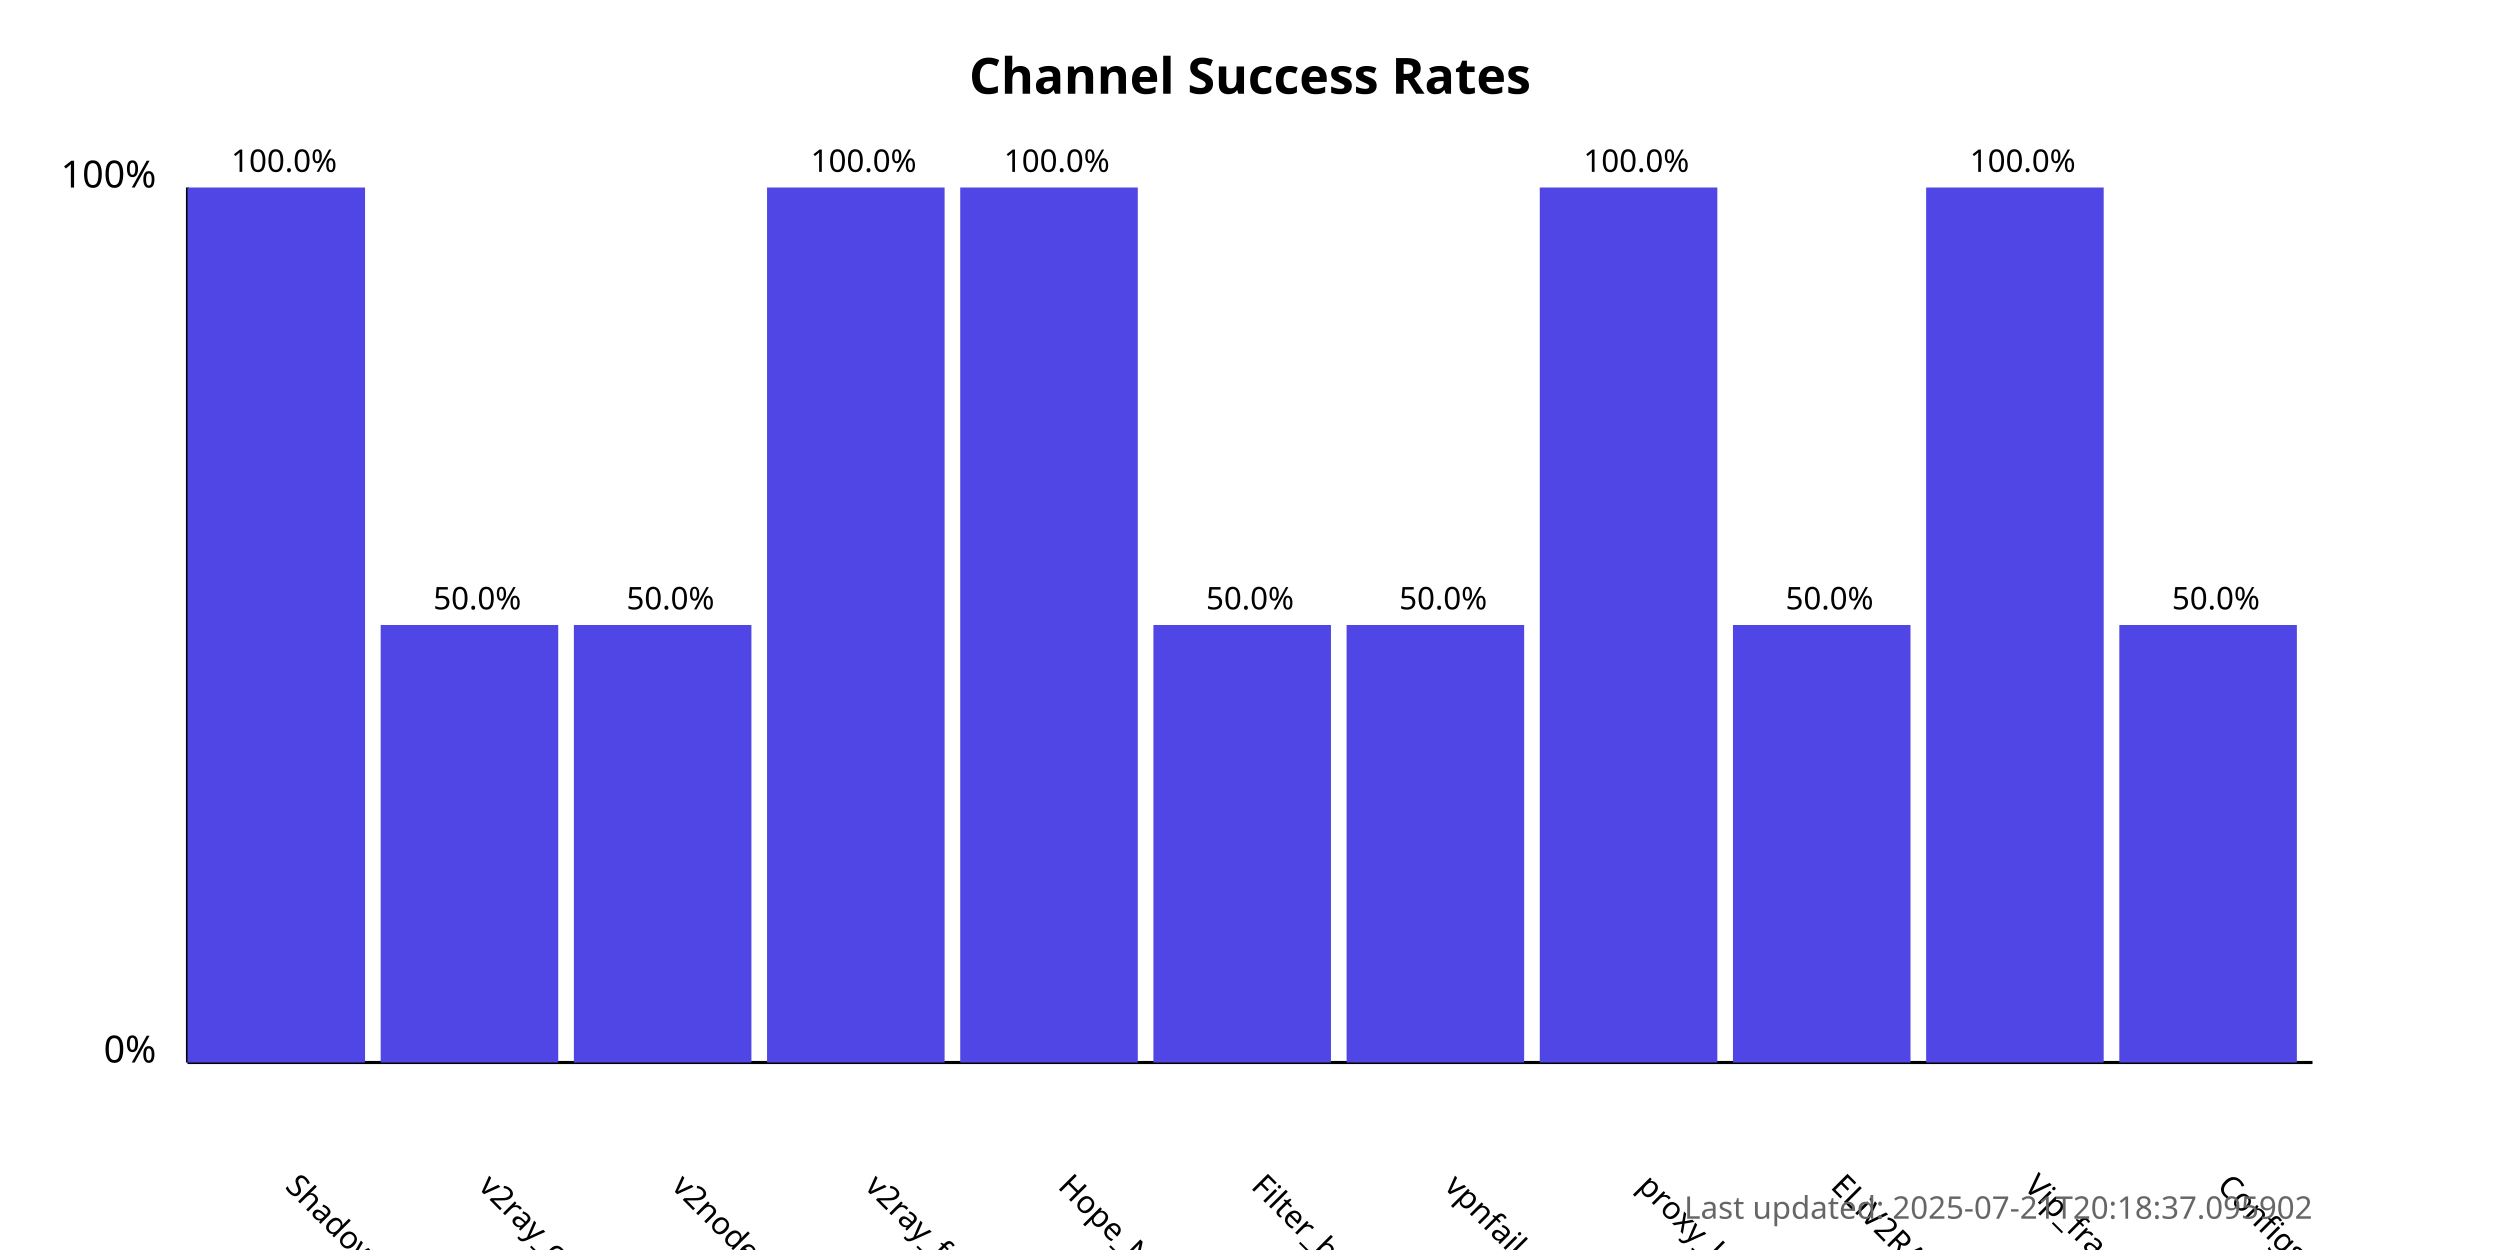
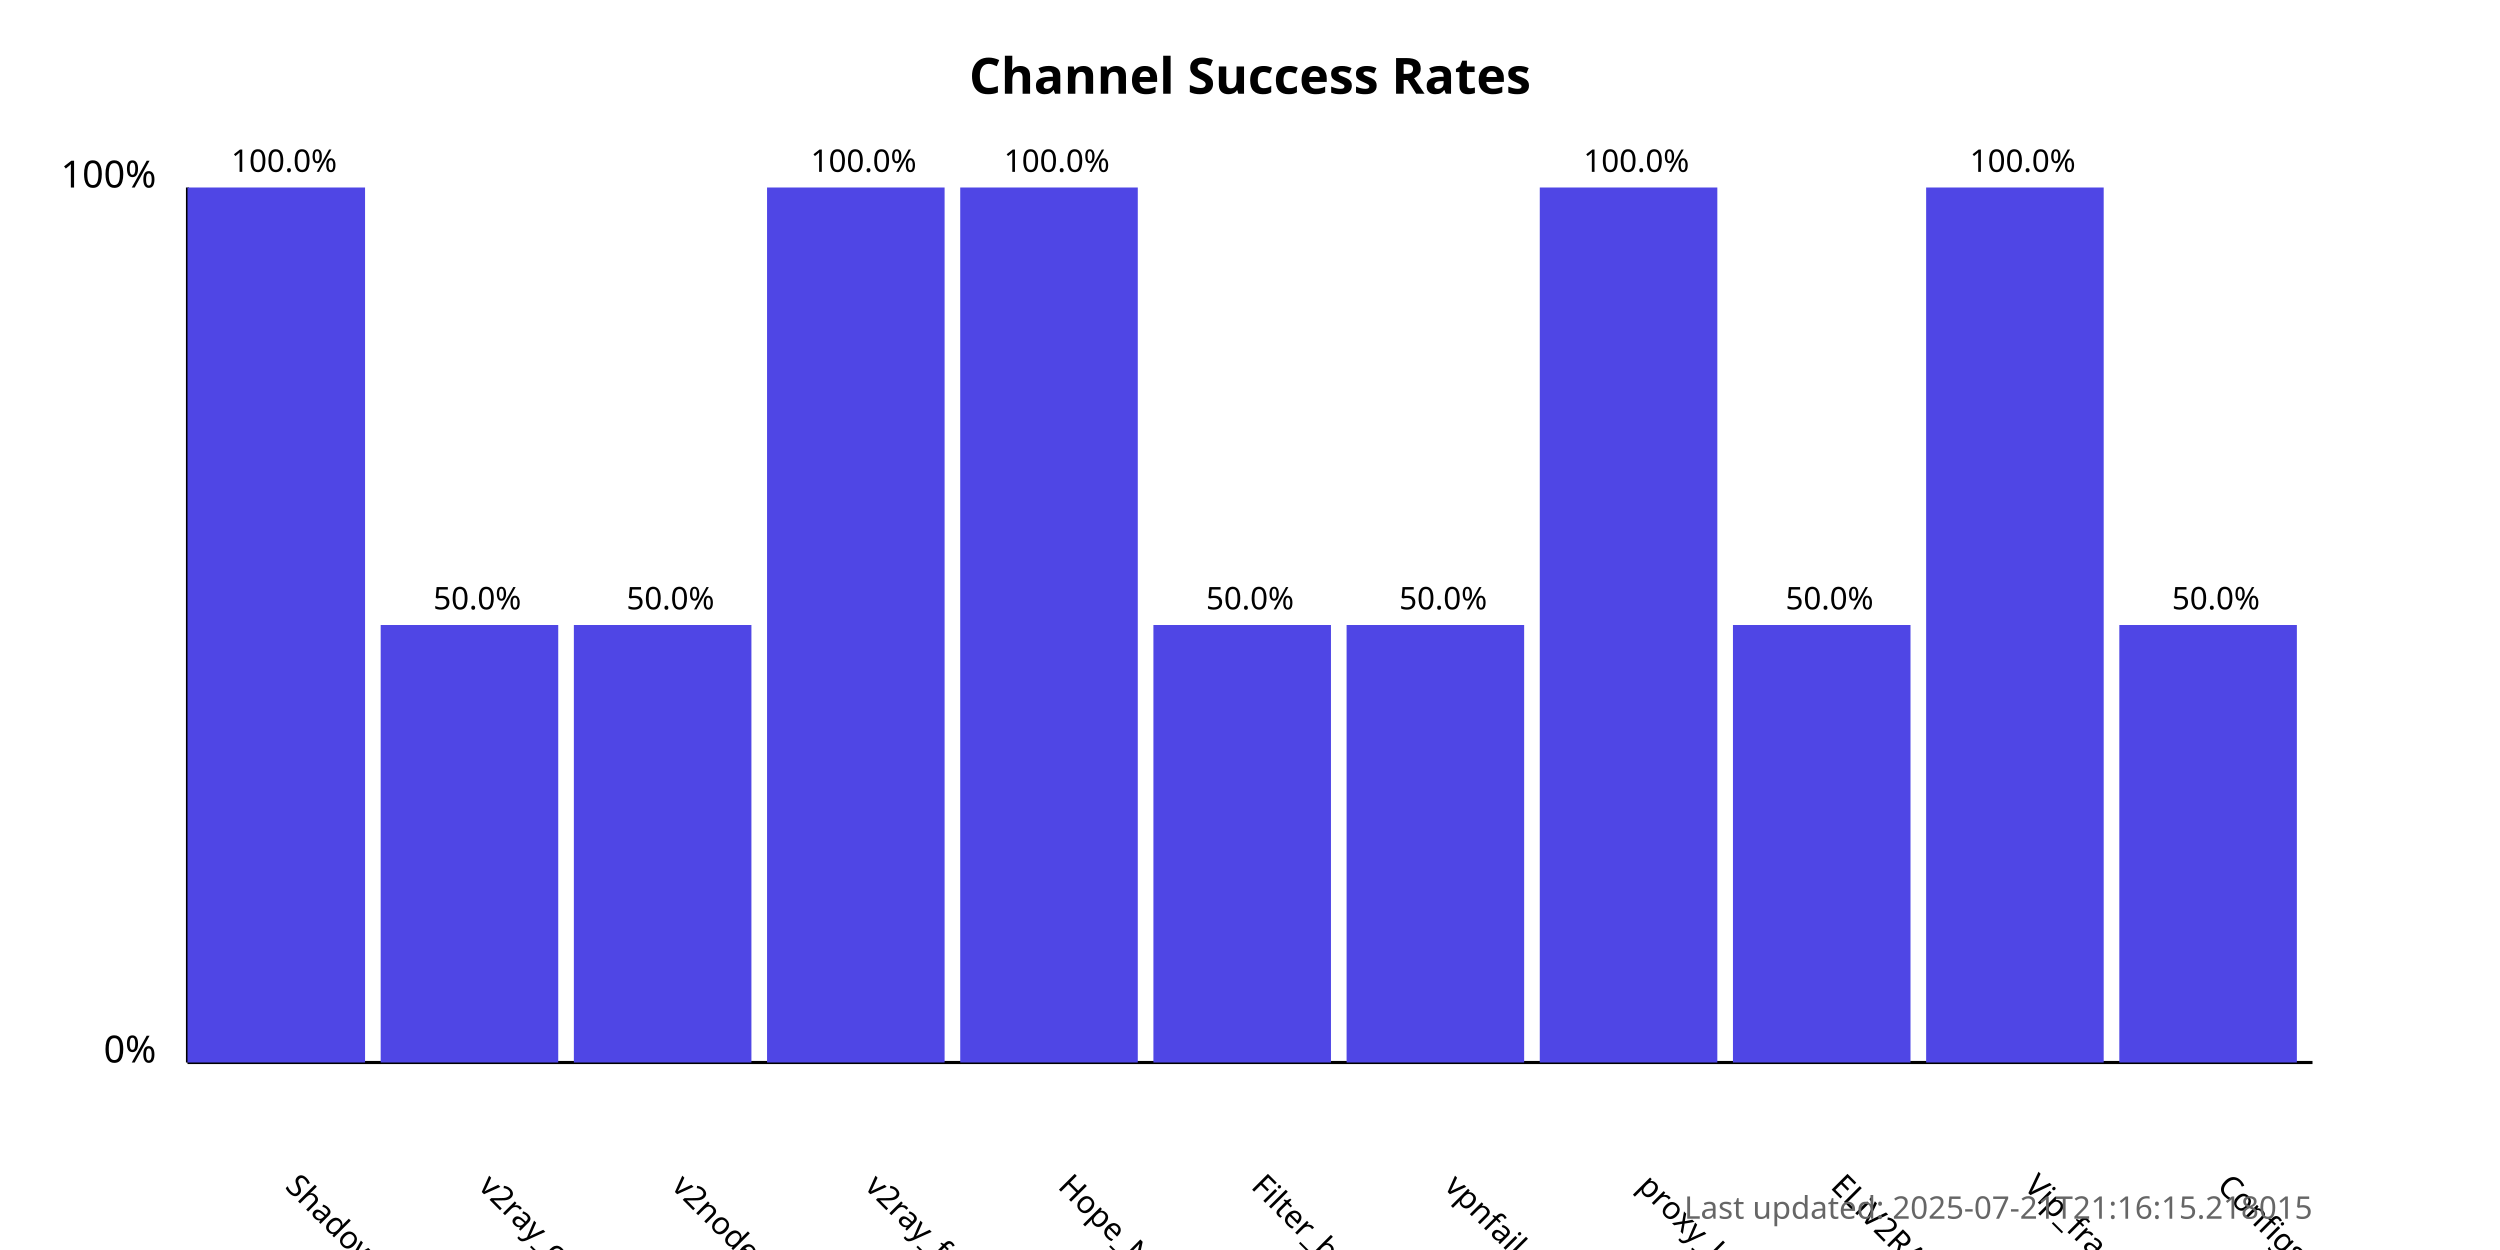
<svg xmlns="http://www.w3.org/2000/svg" width="800" height="400">
  <style>
            .chart-title { font: bold 16px sans-serif; }
            .axis-label { font: 12px sans-serif; }
            .tick-label { font: 10px sans-serif; }
            .bar { fill: #4f46e5; }
            .bar:hover { fill: #6366f1; }
            .timestamp { font: 10px sans-serif; fill: #666; }
        </style>
  <text x="400.0" y="30" text-anchor="middle" class="chart-title">
            Channel Success Rates
        </text>
  <line x1="60" y1="340" x2="60" y2="60" stroke="black" stroke-width="1" />
  <line x1="60" y1="340" x2="740" y2="340" stroke="black" stroke-width="1" />
  <text x="50" y="340" text-anchor="end" class="axis-label">0%</text>
  <text x="50" y="60" text-anchor="end" class="axis-label">100%</text>
  <g>
    <rect x="60" y="60.0" width="56.818" height="280.0" class="bar" />
    <text x="90.909" y="380" transform="rotate(45, 90.90909, 380)" text-anchor="start" class="tick-label">
                ShadowProxy66
            </text>
    <text x="90.909" y="55.0" text-anchor="middle" class="tick-label">
                100.0%
            </text>
  </g>
  <g>
    <rect x="121.818" y="200.0" width="56.818" height="140.0" class="bar" />
    <text x="152.727" y="380" transform="rotate(45, 152.7273, 380)" text-anchor="start" class="tick-label">
                v2ray_configs_pool
            </text>
    <text x="152.727" y="195.0" text-anchor="middle" class="tick-label">
                50.0%
            </text>
  </g>
  <g>
    <rect x="183.636" y="200.0" width="56.818" height="140.0" class="bar" />
    <text x="214.545" y="380" transform="rotate(45, 214.5455, 380)" text-anchor="start" class="tick-label">
                v2nodes
            </text>
    <text x="214.545" y="195.0" text-anchor="middle" class="tick-label">
                50.0%
            </text>
  </g>
  <g>
    <rect x="245.455" y="60.0" width="56.818" height="280.0" class="bar" />
    <text x="276.364" y="380" transform="rotate(45, 276.3636, 380)" text-anchor="start" class="tick-label">
                v2ray_free_conf
            </text>
    <text x="276.364" y="55.0" text-anchor="middle" class="tick-label">
                100.0%
            </text>
  </g>
  <g>
    <rect x="307.273" y="60.0" width="56.818" height="280.0" class="bar" />
    <text x="338.182" y="380" transform="rotate(45, 338.1818, 380)" text-anchor="start" class="tick-label">
                Hope_Net
            </text>
    <text x="338.182" y="55.0" text-anchor="middle" class="tick-label">
                100.0%
            </text>
  </g>
  <g>
    <rect x="369.091" y="200.0" width="56.818" height="140.0" class="bar" />
    <text x="400.0" y="380" transform="rotate(45, 400.0, 380)" text-anchor="start" class="tick-label">
                Filter_breaker
            </text>
    <text x="400.0" y="195.0" text-anchor="middle" class="tick-label">
                50.0%
            </text>
  </g>
  <g>
    <rect x="430.909" y="200.0" width="56.818" height="140.0" class="bar" />
    <text x="461.818" y="380" transform="rotate(45, 461.8182, 380)" text-anchor="start" class="tick-label">
                vpnfail_vless
            </text>
    <text x="461.818" y="195.0" text-anchor="middle" class="tick-label">
                50.0%
            </text>
  </g>
  <g>
    <rect x="492.727" y="60.0" width="56.818" height="280.0" class="bar" />
    <text x="523.636" y="380" transform="rotate(45, 523.6364, 380)" text-anchor="start" class="tick-label">
                proxy_kafee
            </text>
    <text x="523.636" y="55.0" text-anchor="middle" class="tick-label">
                100.0%
            </text>
  </g>
  <g>
    <rect x="554.545" y="200.0" width="56.818" height="140.0" class="bar" />
    <text x="585.455" y="380" transform="rotate(45, 585.4545, 380)" text-anchor="start" class="tick-label">
                ELiV2RAY
            </text>
    <text x="585.455" y="195.0" text-anchor="middle" class="tick-label">
                50.0%
            </text>
  </g>
  <g>
    <rect x="616.364" y="60.0" width="56.818" height="280.0" class="bar" />
    <text x="647.273" y="380" transform="rotate(45, 647.2727, 380)" text-anchor="start" class="tick-label">
                Vip_fragment_v2ray
            </text>
    <text x="647.273" y="55.0" text-anchor="middle" class="tick-label">
                100.0%
            </text>
  </g>
  <g>
    <rect x="678.182" y="200.0" width="56.818" height="140.0" class="bar" />
    <text x="709.091" y="380" transform="rotate(45, 709.0909, 380)" text-anchor="start" class="tick-label">
                ConfigsHubPlus
            </text>
    <text x="709.091" y="195.0" text-anchor="middle" class="tick-label">
                50.0%
            </text>
  </g>
  <text x="740" y="390" text-anchor="end" class="timestamp">
-             Last updated: 2025-07-21T20:18:37.095902
+             Last updated: 2025-07-21T21:16:15.218015
        </text>
</svg>
